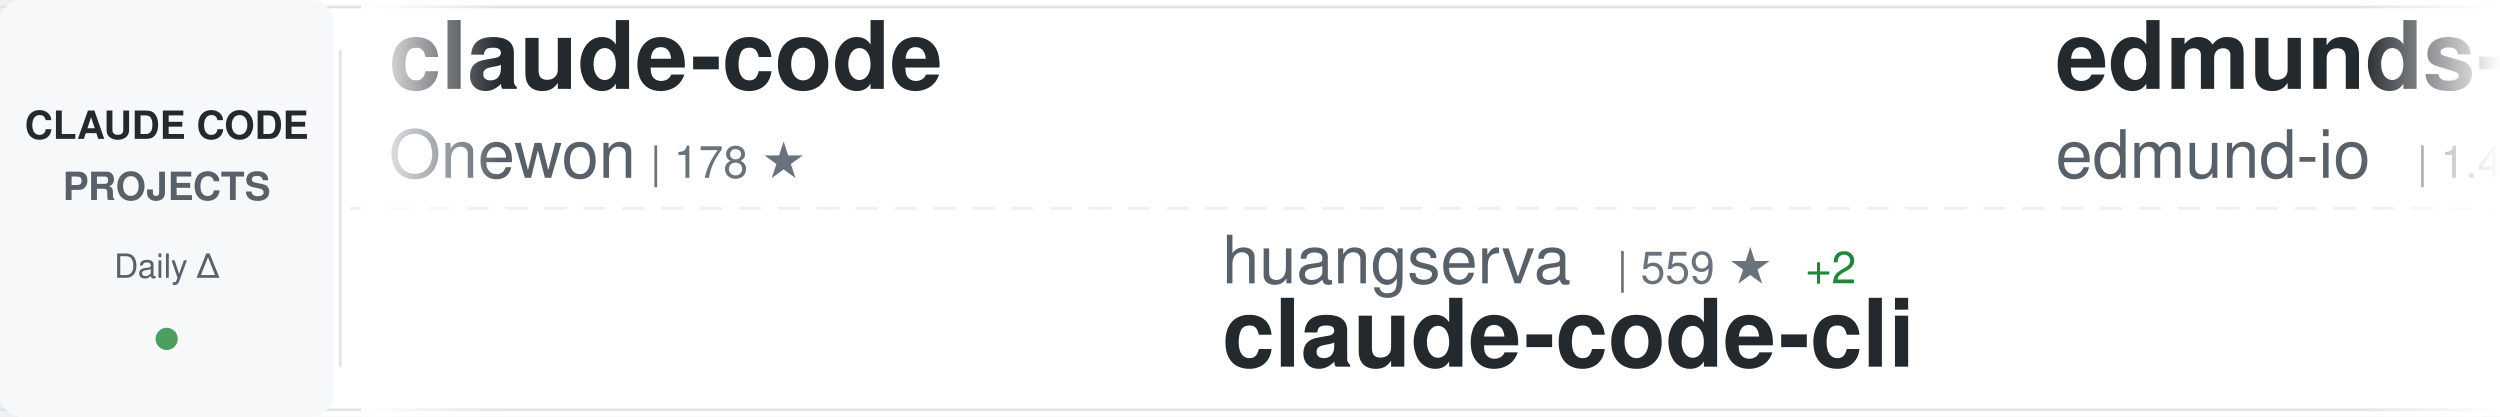
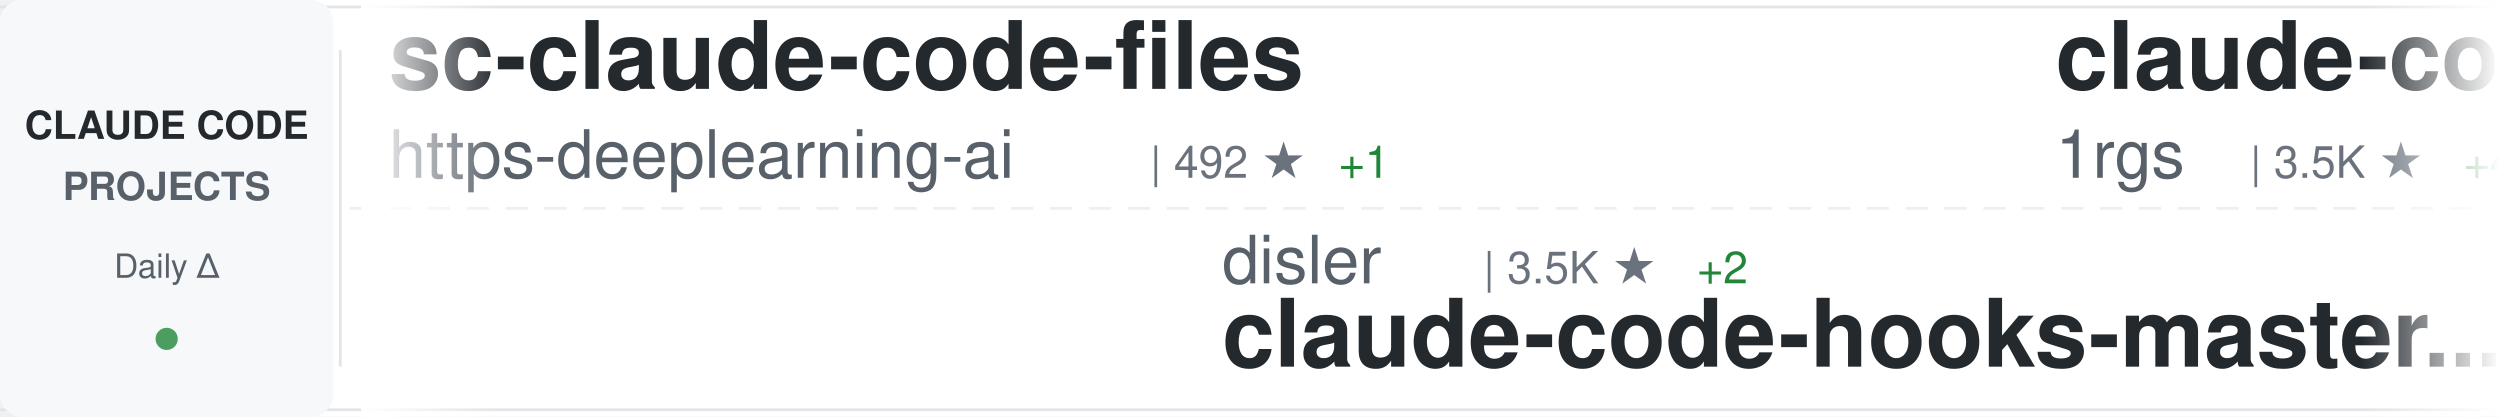
<svg xmlns="http://www.w3.org/2000/svg" width="900" height="150">
  <defs>
    <linearGradient id="awesomeLeftFade" x1="0%" y1="0%" x2="100%" y2="0%">
      <stop offset="0%" style="stop-color:#ffffff;stop-opacity:1" />
      <stop offset="100%" style="stop-color:#ffffff;stop-opacity:0" />
    </linearGradient>
    <linearGradient id="awesomeRightFade" x1="0%" y1="0%" x2="100%" y2="0%">
      <stop offset="0%" style="stop-color:#ffffff;stop-opacity:0" />
      <stop offset="100%" style="stop-color:#ffffff;stop-opacity:1" />
    </linearGradient>
  </defs>
  <rect width="900" height="150" fill="#ffffff" rx="8" />
  <rect x="0" y="2" width="900" height="1" fill="#e1e4e8" />
  <rect x="0" y="147" width="900" height="1" fill="#e1e4e8" />
  <line x1="0" y1="75" x2="900" y2="75" stroke="#e1e4e8" stroke-width="1" stroke-dasharray="8 6" opacity="0.6" />
  <rect x="0" y="0" width="120" height="150" fill="#f6f8fa" rx="8" />
  <text x="60" y="50" font-family="-apple-system, BlinkMacSystemFont, 'Segoe UI', Helvetica, Arial, sans-serif" font-size="14" font-weight="600" fill="#24292e" text-anchor="middle">CLAUDE CODE</text>
  <text x="60" y="72" font-family="-apple-system, BlinkMacSystemFont, 'Segoe UI', Helvetica, Arial, sans-serif" font-size="14" font-weight="600" fill="#586069" text-anchor="middle">PROJECTS</text>
  <text x="60" y="100" font-family="-apple-system, BlinkMacSystemFont, 'Segoe UI', Helvetica, Arial, sans-serif" font-size="12" font-weight="500" fill="#586069" text-anchor="middle">Daily Δ</text>
  <circle cx="60" cy="122" r="4" fill="#22863a" opacity="0.8" />
  <rect x="122" y="18" width="1" height="114" fill="#e1e4e8" />
  <clipPath id="awesomeTickerClip">
    <rect x="130" y="0" width="770" height="150" />
  </clipPath>
  <g clip-path="url(#awesomeTickerClip)">
    <g id="awesomeTickerItems">
      <animateTransform attributeName="transform" attributeType="XML" type="translate" from="0 0" to="-3000 0" dur="54s" repeatCount="indefinite" />
      <g transform="translate(0, 0)">
-         <text x="140" y="32" font-family="-apple-system, BlinkMacSystemFont, 'Segoe UI', Helvetica, Arial, sans-serif" font-size="34" font-weight="600" fill="#24292e">claude-code</text>
-         <text x="140" y="64" font-family="-apple-system, BlinkMacSystemFont, 'Segoe UI', Helvetica, Arial, sans-serif" font-size="24" font-weight="400" fill="#586069">Onewon</text>
-         <text x="234" y="64" font-family="-apple-system, BlinkMacSystemFont, 'Segoe UI', Helvetica, Arial, sans-serif" font-size="16" font-weight="500" fill="#6a737d">| 178 ★</text>
+         <text x="140" y="32" font-family="-apple-system, BlinkMacSystemFont, 'Segoe UI', Helvetica, Arial, sans-serif" font-size="34" font-weight="600" fill="#24292e">sc-claude-code-files</text>
+         <text x="140" y="64" font-family="-apple-system, BlinkMacSystemFont, 'Segoe UI', Helvetica, Arial, sans-serif" font-size="24" font-weight="400" fill="#586069">https-deeplearning-ai</text>
+         <text x="414" y="64" font-family="-apple-system, BlinkMacSystemFont, 'Segoe UI', Helvetica, Arial, sans-serif" font-size="16" font-weight="500" fill="#6a737d">| 492 ★</text>
+         <text x="482" y="64" font-family="-apple-system, BlinkMacSystemFont, 'Segoe UI', Helvetica, Arial, sans-serif" font-size="16" font-weight="500" fill="#22863a"> +1</text>
      </g>
      <g transform="translate(300, 0)">
-         <text x="140" y="102" font-family="-apple-system, BlinkMacSystemFont, 'Segoe UI', Helvetica, Arial, sans-serif" font-size="24" font-weight="400" fill="#586069">huangserva</text>
-         <text x="282" y="102" font-family="-apple-system, BlinkMacSystemFont, 'Segoe UI', Helvetica, Arial, sans-serif" font-size="16" font-weight="500" fill="#6a737d">| 559 ★</text>
-         <text x="350" y="102" font-family="-apple-system, BlinkMacSystemFont, 'Segoe UI', Helvetica, Arial, sans-serif" font-size="16" font-weight="500" fill="#22863a"> +2</text>
-         <text x="140" y="132" font-family="-apple-system, BlinkMacSystemFont, 'Segoe UI', Helvetica, Arial, sans-serif" font-size="34" font-weight="600" fill="#24292e">claude-code-cli</text>
+         <text x="140" y="102" font-family="-apple-system, BlinkMacSystemFont, 'Segoe UI', Helvetica, Arial, sans-serif" font-size="24" font-weight="400" fill="#586069">disler</text>
+         <text x="234" y="102" font-family="-apple-system, BlinkMacSystemFont, 'Segoe UI', Helvetica, Arial, sans-serif" font-size="16" font-weight="500" fill="#6a737d">| 3.5K ★</text>
+         <text x="311" y="102" font-family="-apple-system, BlinkMacSystemFont, 'Segoe UI', Helvetica, Arial, sans-serif" font-size="16" font-weight="500" fill="#22863a"> +2</text>
+         <text x="140" y="132" font-family="-apple-system, BlinkMacSystemFont, 'Segoe UI', Helvetica, Arial, sans-serif" font-size="34" font-weight="600" fill="#24292e">claude-code-hooks-master...</text>
      </g>
      <g transform="translate(600, 0)">
+         <text x="140" y="32" font-family="-apple-system, BlinkMacSystemFont, 'Segoe UI', Helvetica, Arial, sans-serif" font-size="34" font-weight="600" fill="#24292e">claude-code-proxy</text>
+         <text x="140" y="64" font-family="-apple-system, BlinkMacSystemFont, 'Segoe UI', Helvetica, Arial, sans-serif" font-size="24" font-weight="400" fill="#586069">1rgs</text>
+         <text x="210" y="64" font-family="-apple-system, BlinkMacSystemFont, 'Segoe UI', Helvetica, Arial, sans-serif" font-size="16" font-weight="500" fill="#6a737d">| 3.5K ★</text>
+         <text x="287" y="64" font-family="-apple-system, BlinkMacSystemFont, 'Segoe UI', Helvetica, Arial, sans-serif" font-size="16" font-weight="500" fill="#22863a"> +4</text>
+       </g>
+       <g transform="translate(900, 0)">
+         <text x="140" y="102" font-family="-apple-system, BlinkMacSystemFont, 'Segoe UI', Helvetica, Arial, sans-serif" font-size="24" font-weight="400" fill="#586069">anthropics</text>
+         <text x="282" y="102" font-family="-apple-system, BlinkMacSystemFont, 'Segoe UI', Helvetica, Arial, sans-serif" font-size="16" font-weight="500" fill="#6a737d">| 122.4K ★</text>
+         <text x="377" y="102" font-family="-apple-system, BlinkMacSystemFont, 'Segoe UI', Helvetica, Arial, sans-serif" font-size="16" font-weight="500" fill="#22863a"> +622</text>
+         <text x="140" y="132" font-family="-apple-system, BlinkMacSystemFont, 'Segoe UI', Helvetica, Arial, sans-serif" font-size="34" font-weight="600" fill="#24292e">skills</text>
+       </g>
+       <g transform="translate(1200, 0)">
        <text x="140" y="32" font-family="-apple-system, BlinkMacSystemFont, 'Segoe UI', Helvetica, Arial, sans-serif" font-size="34" font-weight="600" fill="#24292e">edmunds-claude-code</text>
        <text x="140" y="64" font-family="-apple-system, BlinkMacSystemFont, 'Segoe UI', Helvetica, Arial, sans-serif" font-size="24" font-weight="400" fill="#586069">edmund-io</text>
        <text x="270" y="64" font-family="-apple-system, BlinkMacSystemFont, 'Segoe UI', Helvetica, Arial, sans-serif" font-size="16" font-weight="500" fill="#6a737d">| 1.4K ★</text>
        <text x="347" y="64" font-family="-apple-system, BlinkMacSystemFont, 'Segoe UI', Helvetica, Arial, sans-serif" font-size="16" font-weight="500" fill="#22863a"> +2</text>
      </g>
-       <g transform="translate(900, 0)">
-         <text x="140" y="102" font-family="-apple-system, BlinkMacSystemFont, 'Segoe UI', Helvetica, Arial, sans-serif" font-size="24" font-weight="400" fill="#586069">anthropics</text>
-         <text x="282" y="102" font-family="-apple-system, BlinkMacSystemFont, 'Segoe UI', Helvetica, Arial, sans-serif" font-size="16" font-weight="500" fill="#6a737d">| 122.3K ★</text>
-         <text x="377" y="102" font-family="-apple-system, BlinkMacSystemFont, 'Segoe UI', Helvetica, Arial, sans-serif" font-size="16" font-weight="500" fill="#22863a"> +641</text>
-         <text x="140" y="132" font-family="-apple-system, BlinkMacSystemFont, 'Segoe UI', Helvetica, Arial, sans-serif" font-size="34" font-weight="600" fill="#24292e">skills</text>
-       </g>
-       <g transform="translate(1200, 0)">
-         <text x="140" y="32" font-family="-apple-system, BlinkMacSystemFont, 'Segoe UI', Helvetica, Arial, sans-serif" font-size="34" font-weight="600" fill="#24292e">claude-code</text>
-         <text x="140" y="64" font-family="-apple-system, BlinkMacSystemFont, 'Segoe UI', Helvetica, Arial, sans-serif" font-size="24" font-weight="400" fill="#586069">T-Lab-CUHKSZ</text>
-         <text x="306" y="64" font-family="-apple-system, BlinkMacSystemFont, 'Segoe UI', Helvetica, Arial, sans-serif" font-size="16" font-weight="500" fill="#6a737d">| 290 ★</text>
-         <text x="374" y="64" font-family="-apple-system, BlinkMacSystemFont, 'Segoe UI', Helvetica, Arial, sans-serif" font-size="16" font-weight="500" fill="#22863a"> +1</text>
-       </g>
      <g transform="translate(1500, 0)">
-         <text x="140" y="102" font-family="-apple-system, BlinkMacSystemFont, 'Segoe UI', Helvetica, Arial, sans-serif" font-size="24" font-weight="400" fill="#586069">router-for-me</text>
-         <text x="318" y="102" font-family="-apple-system, BlinkMacSystemFont, 'Segoe UI', Helvetica, Arial, sans-serif" font-size="16" font-weight="500" fill="#6a737d">| 28.0K ★</text>
-         <text x="404" y="102" font-family="-apple-system, BlinkMacSystemFont, 'Segoe UI', Helvetica, Arial, sans-serif" font-size="16" font-weight="500" fill="#22863a"> +248</text>
-         <text x="140" y="132" font-family="-apple-system, BlinkMacSystemFont, 'Segoe UI', Helvetica, Arial, sans-serif" font-size="34" font-weight="600" fill="#24292e">CLIProxyAPI</text>
+         <text x="140" y="102" font-family="-apple-system, BlinkMacSystemFont, 'Segoe UI', Helvetica, Arial, sans-serif" font-size="24" font-weight="400" fill="#586069">ykdojo</text>
+         <text x="234" y="102" font-family="-apple-system, BlinkMacSystemFont, 'Segoe UI', Helvetica, Arial, sans-serif" font-size="16" font-weight="500" fill="#6a737d">| 7.9K ★</text>
+         <text x="311" y="102" font-family="-apple-system, BlinkMacSystemFont, 'Segoe UI', Helvetica, Arial, sans-serif" font-size="16" font-weight="500" fill="#22863a"> +24</text>
+         <text x="140" y="132" font-family="-apple-system, BlinkMacSystemFont, 'Segoe UI', Helvetica, Arial, sans-serif" font-size="34" font-weight="600" fill="#24292e">claude-code-tips</text>
      </g>
      <g transform="translate(1800, 0)">
-         <text x="140" y="32" font-family="-apple-system, BlinkMacSystemFont, 'Segoe UI', Helvetica, Arial, sans-serif" font-size="34" font-weight="600" fill="#24292e">claude-code-sourcemap</text>
-         <text x="140" y="64" font-family="-apple-system, BlinkMacSystemFont, 'Segoe UI', Helvetica, Arial, sans-serif" font-size="24" font-weight="400" fill="#586069">Hyper66666</text>
-         <text x="282" y="64" font-family="-apple-system, BlinkMacSystemFont, 'Segoe UI', Helvetica, Arial, sans-serif" font-size="16" font-weight="500" fill="#6a737d">| 210 ★</text>
-         <text x="350" y="64" font-family="-apple-system, BlinkMacSystemFont, 'Segoe UI', Helvetica, Arial, sans-serif" font-size="16" font-weight="500" fill="#22863a"> +2</text>
+         <text x="140" y="32" font-family="-apple-system, BlinkMacSystemFont, 'Segoe UI', Helvetica, Arial, sans-serif" font-size="34" font-weight="600" fill="#24292e">claude-code-pm-course</text>
+         <text x="140" y="64" font-family="-apple-system, BlinkMacSystemFont, 'Segoe UI', Helvetica, Arial, sans-serif" font-size="24" font-weight="400" fill="#586069">carlvellotti</text>
+         <text x="306" y="64" font-family="-apple-system, BlinkMacSystemFont, 'Segoe UI', Helvetica, Arial, sans-serif" font-size="16" font-weight="500" fill="#6a737d">| 1.9K ★</text>
+         <text x="383" y="64" font-family="-apple-system, BlinkMacSystemFont, 'Segoe UI', Helvetica, Arial, sans-serif" font-size="16" font-weight="500" fill="#22863a"> +6</text>
      </g>
      <g transform="translate(2100, 0)">
-         <text x="140" y="102" font-family="-apple-system, BlinkMacSystemFont, 'Segoe UI', Helvetica, Arial, sans-serif" font-size="24" font-weight="400" fill="#586069">Windy3f3f3f3f</text>
-         <text x="318" y="102" font-family="-apple-system, BlinkMacSystemFont, 'Segoe UI', Helvetica, Arial, sans-serif" font-size="16" font-weight="500" fill="#6a737d">| 984 ★</text>
-         <text x="386" y="102" font-family="-apple-system, BlinkMacSystemFont, 'Segoe UI', Helvetica, Arial, sans-serif" font-size="16" font-weight="500" fill="#22863a"> +8</text>
-         <text x="140" y="132" font-family="-apple-system, BlinkMacSystemFont, 'Segoe UI', Helvetica, Arial, sans-serif" font-size="34" font-weight="600" fill="#24292e">claude-code-from-scratch</text>
+         <text x="140" y="102" font-family="-apple-system, BlinkMacSystemFont, 'Segoe UI', Helvetica, Arial, sans-serif" font-size="24" font-weight="400" fill="#586069">ChinaSiro</text>
+         <text x="270" y="102" font-family="-apple-system, BlinkMacSystemFont, 'Segoe UI', Helvetica, Arial, sans-serif" font-size="16" font-weight="500" fill="#6a737d">| 9.0K ★</text>
+         <text x="347" y="102" font-family="-apple-system, BlinkMacSystemFont, 'Segoe UI', Helvetica, Arial, sans-serif" font-size="16" font-weight="500" fill="#22863a"> +18</text>
+         <text x="140" y="132" font-family="-apple-system, BlinkMacSystemFont, 'Segoe UI', Helvetica, Arial, sans-serif" font-size="34" font-weight="600" fill="#24292e">claude-code-sourcemap</text>
      </g>
      <g transform="translate(2400, 0)">
-         <text x="140" y="32" font-family="-apple-system, BlinkMacSystemFont, 'Segoe UI', Helvetica, Arial, sans-serif" font-size="34" font-weight="600" fill="#24292e">claude-code-hub</text>
-         <text x="140" y="64" font-family="-apple-system, BlinkMacSystemFont, 'Segoe UI', Helvetica, Arial, sans-serif" font-size="24" font-weight="400" fill="#586069">ding113</text>
-         <text x="246" y="64" font-family="-apple-system, BlinkMacSystemFont, 'Segoe UI', Helvetica, Arial, sans-serif" font-size="16" font-weight="500" fill="#6a737d">| 2.6K ★</text>
-         <text x="323" y="64" font-family="-apple-system, BlinkMacSystemFont, 'Segoe UI', Helvetica, Arial, sans-serif" font-size="16" font-weight="500" fill="#22863a"> +16</text>
+         <text x="140" y="32" font-family="-apple-system, BlinkMacSystemFont, 'Segoe UI', Helvetica, Arial, sans-serif" font-size="34" font-weight="600" fill="#24292e">claude-skills</text>
+         <text x="140" y="64" font-family="-apple-system, BlinkMacSystemFont, 'Segoe UI', Helvetica, Arial, sans-serif" font-size="24" font-weight="400" fill="#586069">alirezarezvani</text>
+         <text x="330" y="64" font-family="-apple-system, BlinkMacSystemFont, 'Segoe UI', Helvetica, Arial, sans-serif" font-size="16" font-weight="500" fill="#6a737d">| 12.4K ★</text>
+         <text x="416" y="64" font-family="-apple-system, BlinkMacSystemFont, 'Segoe UI', Helvetica, Arial, sans-serif" font-size="16" font-weight="500" fill="#22863a"> +129</text>
      </g>
      <g transform="translate(2700, 0)">
-         <text x="140" y="102" font-family="-apple-system, BlinkMacSystemFont, 'Segoe UI', Helvetica, Arial, sans-serif" font-size="24" font-weight="400" fill="#586069">Donchitos</text>
-         <text x="270" y="102" font-family="-apple-system, BlinkMacSystemFont, 'Segoe UI', Helvetica, Arial, sans-serif" font-size="16" font-weight="500" fill="#6a737d">| 15.4K ★</text>
-         <text x="356" y="102" font-family="-apple-system, BlinkMacSystemFont, 'Segoe UI', Helvetica, Arial, sans-serif" font-size="16" font-weight="500" fill="#22863a"> +486</text>
-         <text x="140" y="132" font-family="-apple-system, BlinkMacSystemFont, 'Segoe UI', Helvetica, Arial, sans-serif" font-size="34" font-weight="600" fill="#24292e">Claude-Code-Game-Studios</text>
+         <text x="140" y="102" font-family="-apple-system, BlinkMacSystemFont, 'Segoe UI', Helvetica, Arial, sans-serif" font-size="24" font-weight="400" fill="#586069">rohitg00</text>
+         <text x="258" y="102" font-family="-apple-system, BlinkMacSystemFont, 'Segoe UI', Helvetica, Arial, sans-serif" font-size="16" font-weight="500" fill="#6a737d">| 1.4K ★</text>
+         <text x="335" y="102" font-family="-apple-system, BlinkMacSystemFont, 'Segoe UI', Helvetica, Arial, sans-serif" font-size="16" font-weight="500" fill="#22863a"> +10</text>
+         <text x="140" y="132" font-family="-apple-system, BlinkMacSystemFont, 'Segoe UI', Helvetica, Arial, sans-serif" font-size="34" font-weight="600" fill="#24292e">awesome-claude-code-tool...</text>
      </g>
      <g transform="translate(3000, 0)">
-         <text x="140" y="32" font-family="-apple-system, BlinkMacSystemFont, 'Segoe UI', Helvetica, Arial, sans-serif" font-size="34" font-weight="600" fill="#24292e">claude-code</text>
-         <text x="140" y="64" font-family="-apple-system, BlinkMacSystemFont, 'Segoe UI', Helvetica, Arial, sans-serif" font-size="24" font-weight="400" fill="#586069">Onewon</text>
-         <text x="234" y="64" font-family="-apple-system, BlinkMacSystemFont, 'Segoe UI', Helvetica, Arial, sans-serif" font-size="16" font-weight="500" fill="#6a737d">| 178 ★</text>
+         <text x="140" y="32" font-family="-apple-system, BlinkMacSystemFont, 'Segoe UI', Helvetica, Arial, sans-serif" font-size="34" font-weight="600" fill="#24292e">sc-claude-code-files</text>
+         <text x="140" y="64" font-family="-apple-system, BlinkMacSystemFont, 'Segoe UI', Helvetica, Arial, sans-serif" font-size="24" font-weight="400" fill="#586069">https-deeplearning-ai</text>
+         <text x="414" y="64" font-family="-apple-system, BlinkMacSystemFont, 'Segoe UI', Helvetica, Arial, sans-serif" font-size="16" font-weight="500" fill="#6a737d">| 492 ★</text>
+         <text x="482" y="64" font-family="-apple-system, BlinkMacSystemFont, 'Segoe UI', Helvetica, Arial, sans-serif" font-size="16" font-weight="500" fill="#22863a"> +1</text>
      </g>
      <g transform="translate(3300, 0)">
-         <text x="140" y="102" font-family="-apple-system, BlinkMacSystemFont, 'Segoe UI', Helvetica, Arial, sans-serif" font-size="24" font-weight="400" fill="#586069">huangserva</text>
-         <text x="282" y="102" font-family="-apple-system, BlinkMacSystemFont, 'Segoe UI', Helvetica, Arial, sans-serif" font-size="16" font-weight="500" fill="#6a737d">| 559 ★</text>
-         <text x="350" y="102" font-family="-apple-system, BlinkMacSystemFont, 'Segoe UI', Helvetica, Arial, sans-serif" font-size="16" font-weight="500" fill="#22863a"> +2</text>
-         <text x="140" y="132" font-family="-apple-system, BlinkMacSystemFont, 'Segoe UI', Helvetica, Arial, sans-serif" font-size="34" font-weight="600" fill="#24292e">claude-code-cli</text>
+         <text x="140" y="102" font-family="-apple-system, BlinkMacSystemFont, 'Segoe UI', Helvetica, Arial, sans-serif" font-size="24" font-weight="400" fill="#586069">disler</text>
+         <text x="234" y="102" font-family="-apple-system, BlinkMacSystemFont, 'Segoe UI', Helvetica, Arial, sans-serif" font-size="16" font-weight="500" fill="#6a737d">| 3.5K ★</text>
+         <text x="311" y="102" font-family="-apple-system, BlinkMacSystemFont, 'Segoe UI', Helvetica, Arial, sans-serif" font-size="16" font-weight="500" fill="#22863a"> +2</text>
+         <text x="140" y="132" font-family="-apple-system, BlinkMacSystemFont, 'Segoe UI', Helvetica, Arial, sans-serif" font-size="34" font-weight="600" fill="#24292e">claude-code-hooks-master...</text>
      </g>
      <g transform="translate(3600, 0)">
-         <text x="140" y="32" font-family="-apple-system, BlinkMacSystemFont, 'Segoe UI', Helvetica, Arial, sans-serif" font-size="34" font-weight="600" fill="#24292e">edmunds-claude-code</text>
-         <text x="140" y="64" font-family="-apple-system, BlinkMacSystemFont, 'Segoe UI', Helvetica, Arial, sans-serif" font-size="24" font-weight="400" fill="#586069">edmund-io</text>
-         <text x="270" y="64" font-family="-apple-system, BlinkMacSystemFont, 'Segoe UI', Helvetica, Arial, sans-serif" font-size="16" font-weight="500" fill="#6a737d">| 1.4K ★</text>
-         <text x="347" y="64" font-family="-apple-system, BlinkMacSystemFont, 'Segoe UI', Helvetica, Arial, sans-serif" font-size="16" font-weight="500" fill="#22863a"> +2</text>
+         <text x="140" y="32" font-family="-apple-system, BlinkMacSystemFont, 'Segoe UI', Helvetica, Arial, sans-serif" font-size="34" font-weight="600" fill="#24292e">claude-code-proxy</text>
+         <text x="140" y="64" font-family="-apple-system, BlinkMacSystemFont, 'Segoe UI', Helvetica, Arial, sans-serif" font-size="24" font-weight="400" fill="#586069">1rgs</text>
+         <text x="210" y="64" font-family="-apple-system, BlinkMacSystemFont, 'Segoe UI', Helvetica, Arial, sans-serif" font-size="16" font-weight="500" fill="#6a737d">| 3.5K ★</text>
+         <text x="287" y="64" font-family="-apple-system, BlinkMacSystemFont, 'Segoe UI', Helvetica, Arial, sans-serif" font-size="16" font-weight="500" fill="#22863a"> +4</text>
      </g>
      <g transform="translate(3900, 0)">
        <text x="140" y="102" font-family="-apple-system, BlinkMacSystemFont, 'Segoe UI', Helvetica, Arial, sans-serif" font-size="24" font-weight="400" fill="#586069">anthropics</text>
-         <text x="282" y="102" font-family="-apple-system, BlinkMacSystemFont, 'Segoe UI', Helvetica, Arial, sans-serif" font-size="16" font-weight="500" fill="#6a737d">| 122.3K ★</text>
-         <text x="377" y="102" font-family="-apple-system, BlinkMacSystemFont, 'Segoe UI', Helvetica, Arial, sans-serif" font-size="16" font-weight="500" fill="#22863a"> +641</text>
+         <text x="282" y="102" font-family="-apple-system, BlinkMacSystemFont, 'Segoe UI', Helvetica, Arial, sans-serif" font-size="16" font-weight="500" fill="#6a737d">| 122.4K ★</text>
+         <text x="377" y="102" font-family="-apple-system, BlinkMacSystemFont, 'Segoe UI', Helvetica, Arial, sans-serif" font-size="16" font-weight="500" fill="#22863a"> +622</text>
        <text x="140" y="132" font-family="-apple-system, BlinkMacSystemFont, 'Segoe UI', Helvetica, Arial, sans-serif" font-size="34" font-weight="600" fill="#24292e">skills</text>
      </g>
    </g>
  </g>
  <rect x="130" y="0" width="50" height="150" fill="url(#awesomeLeftFade)" />
  <rect x="850" y="0" width="50" height="150" fill="url(#awesomeRightFade)" />
</svg>
